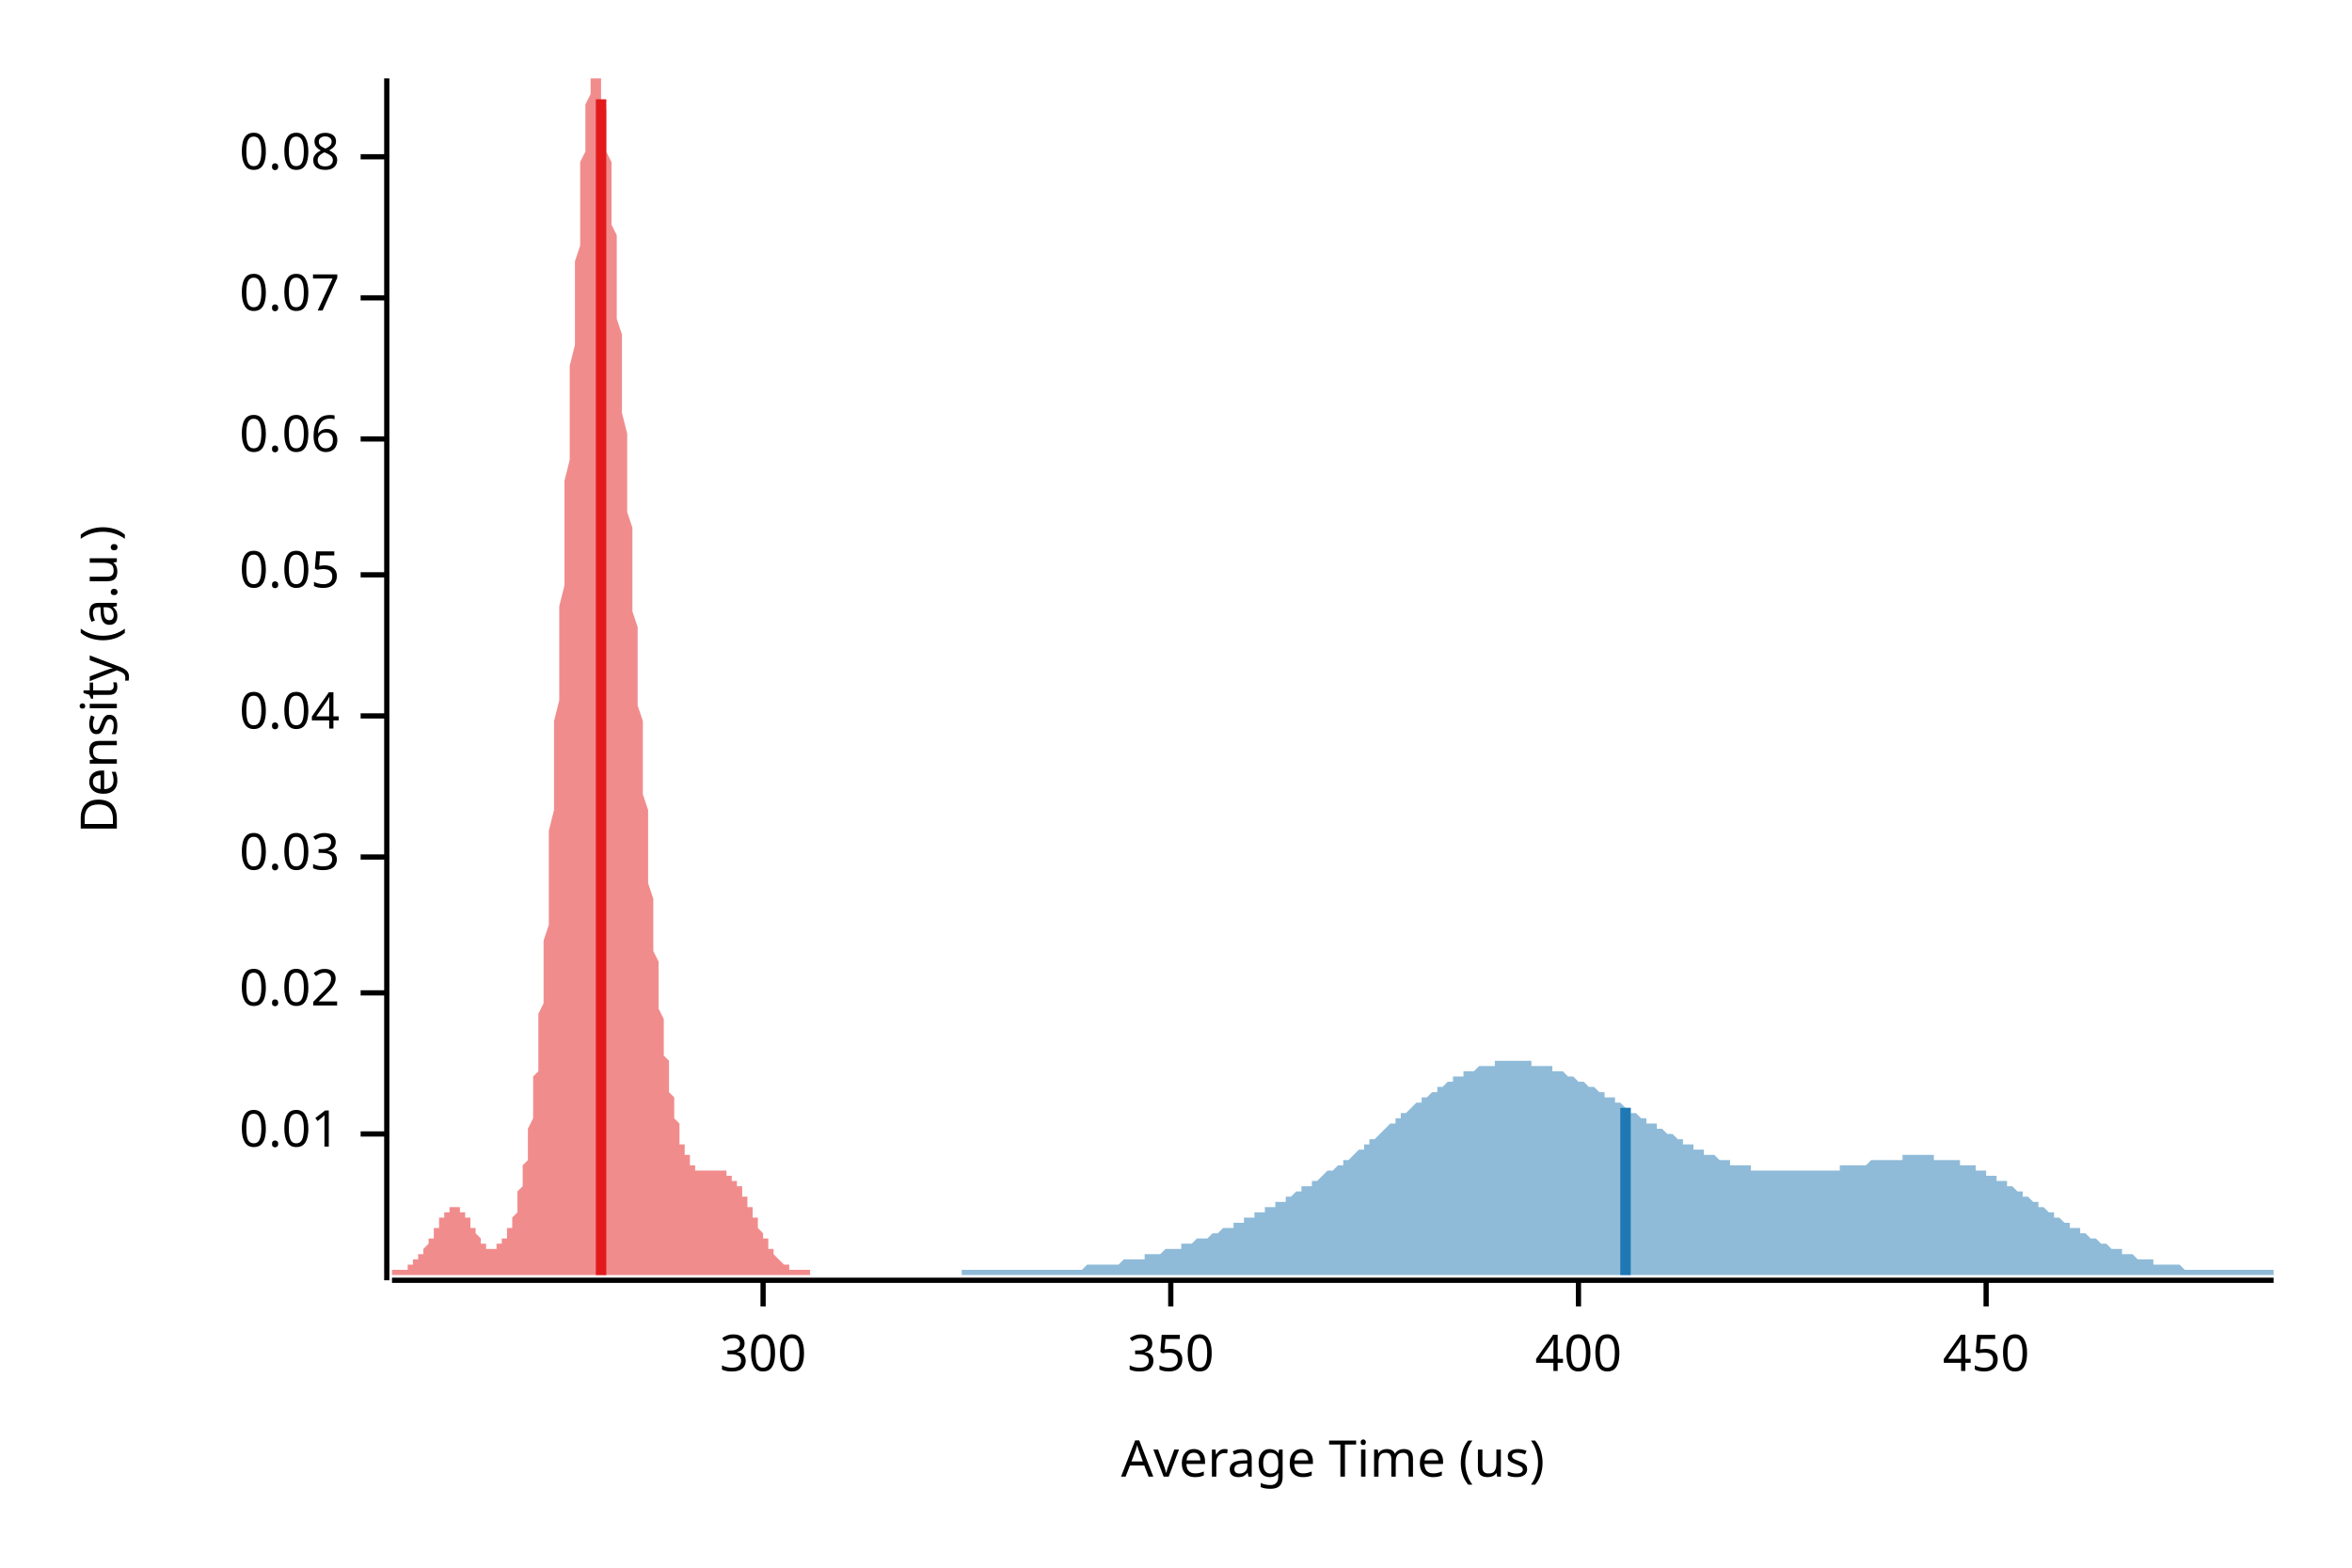
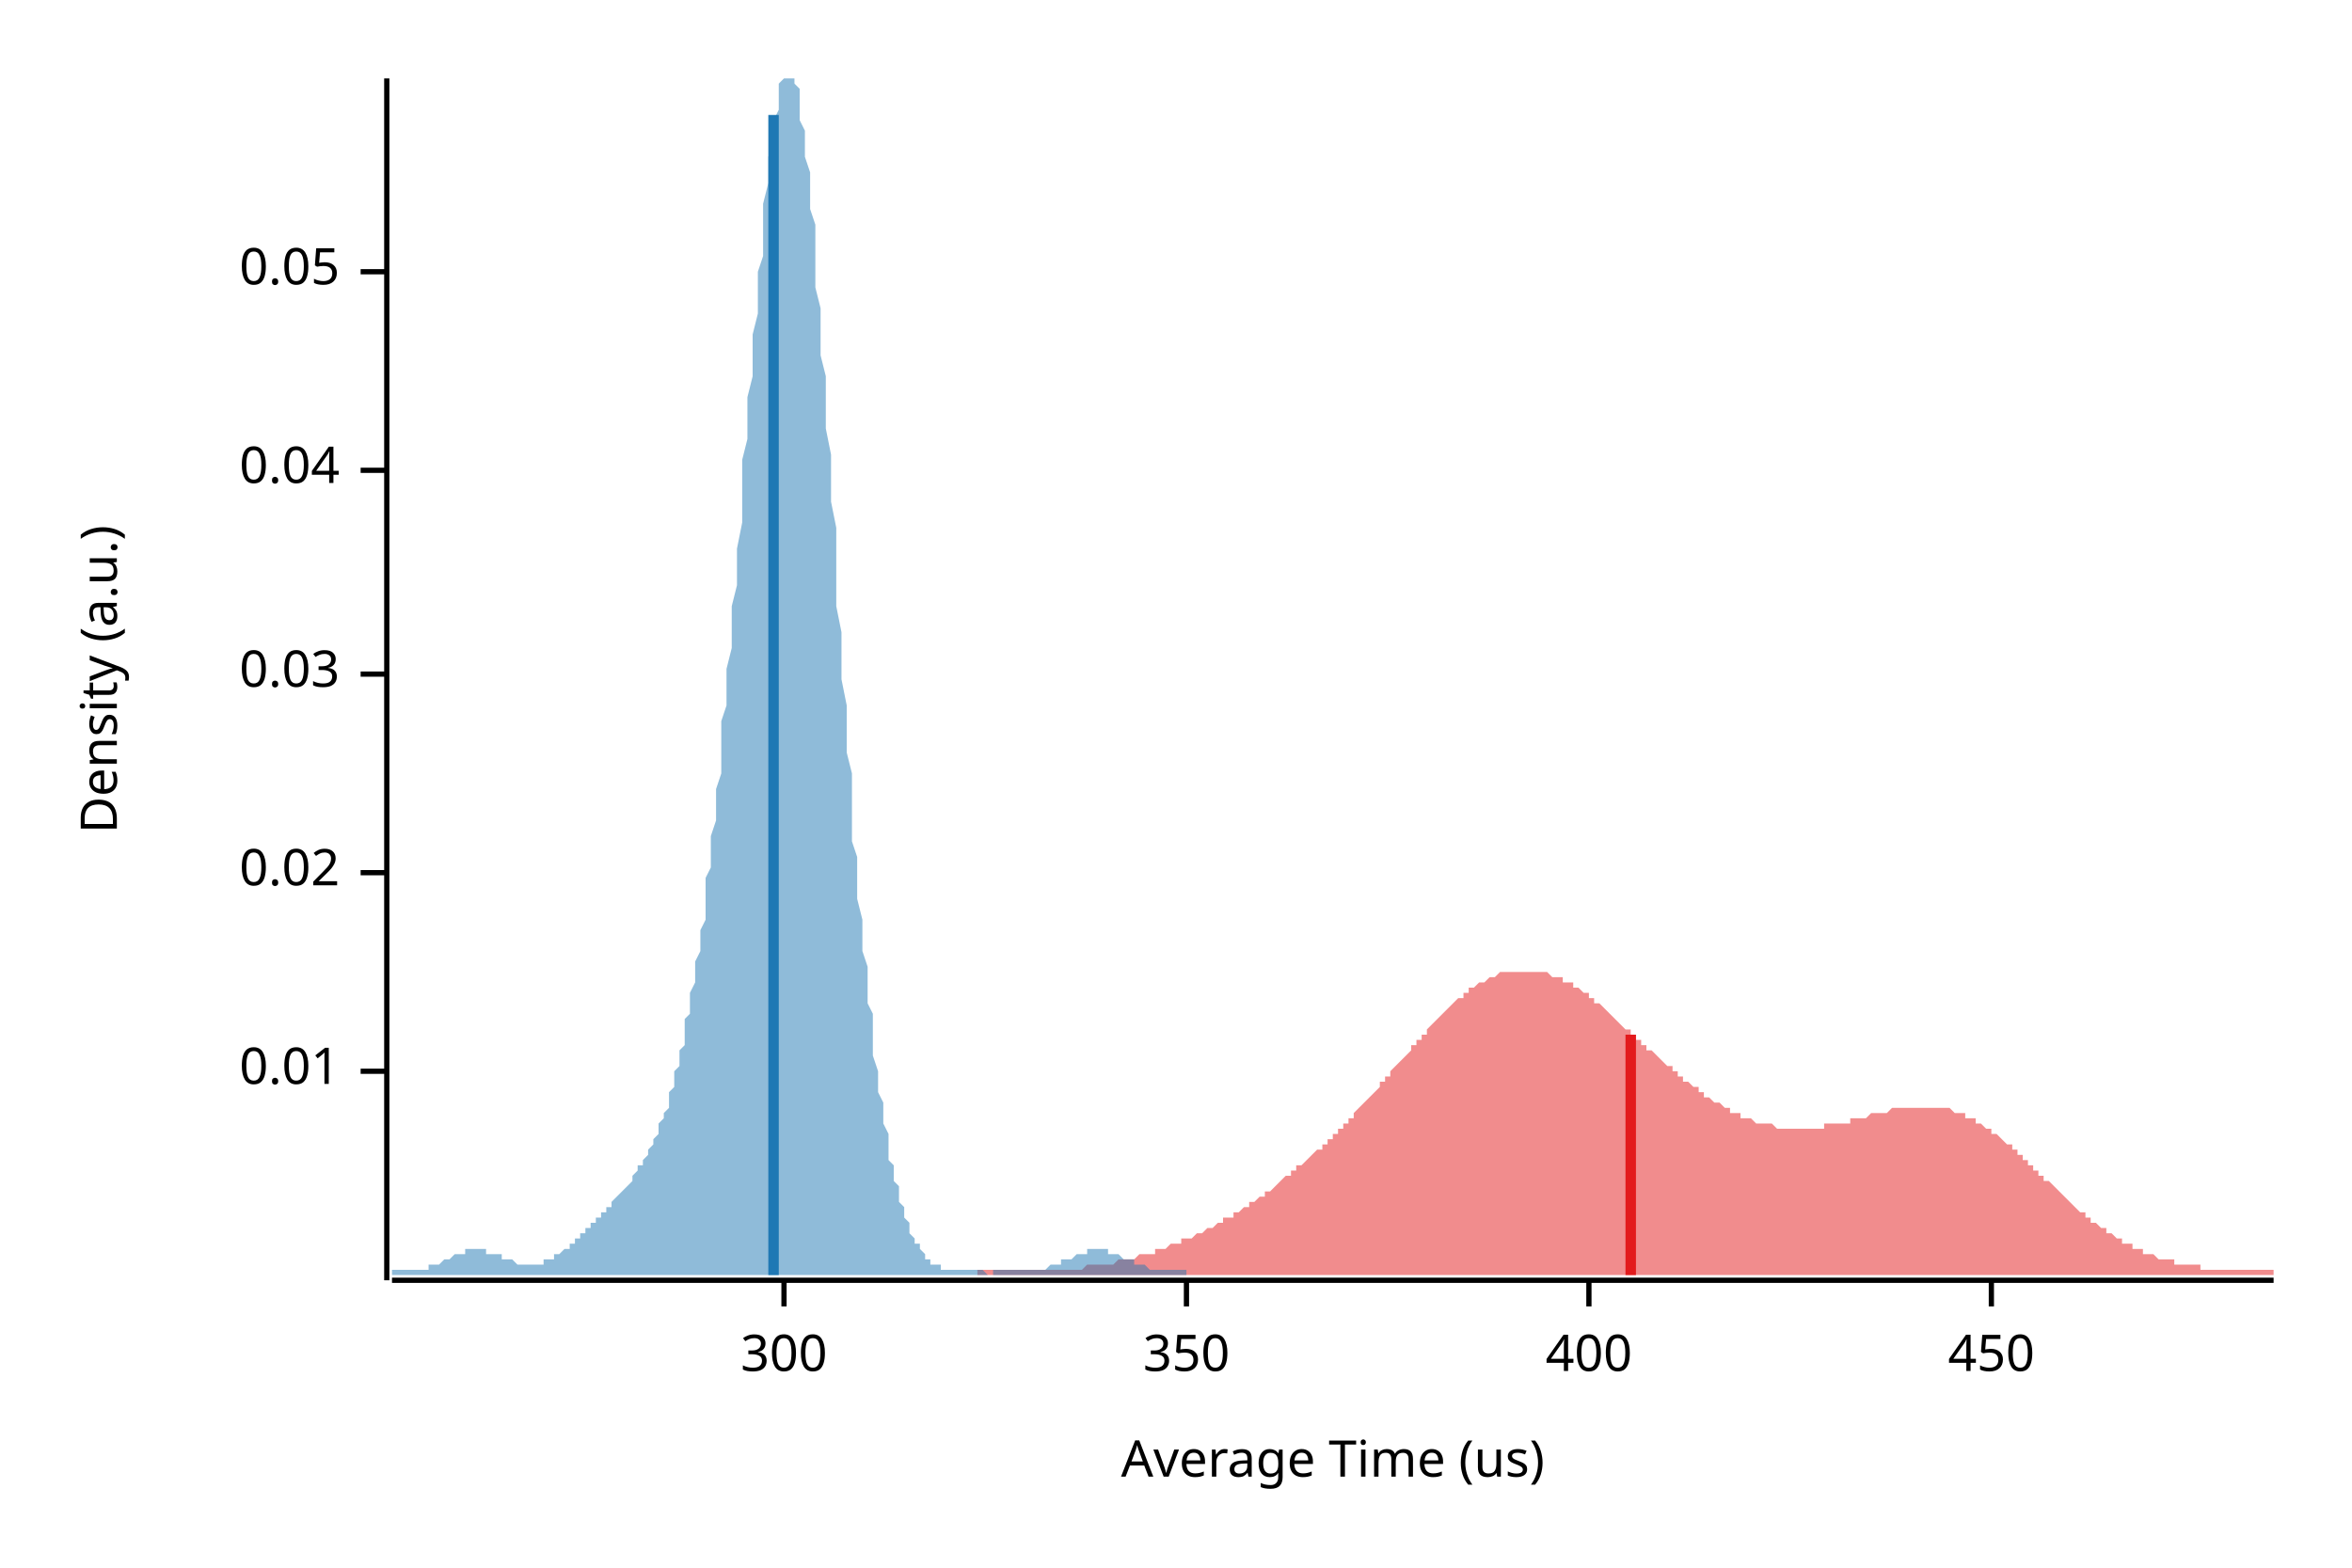
<svg xmlns="http://www.w3.org/2000/svg" width="450" height="300" viewBox="0 0 450 300">
  <text x="15" y="130" dy="0.76em" text-anchor="middle" font-family="sans-serif" font-size="9.677" opacity="1" fill="#000000" transform="rotate(270, 15, 130)">
Density (a.u.)
</text>
  <text x="255" y="285" dy="-0.5ex" text-anchor="middle" font-family="sans-serif" font-size="9.677" opacity="1" fill="#000000">
Average Time (us)
</text>
  <polyline fill="none" opacity="1" stroke="#000000" stroke-width="1" points="74,15 74,245 " />
-   <text x="65" y="217" dy="0.5ex" text-anchor="end" font-family="sans-serif" font-size="9.677" opacity="1" fill="#000000">
+   <text x="65" y="205" dy="0.5ex" text-anchor="end" font-family="sans-serif" font-size="9.677" opacity="1" fill="#000000">
0.01
</text>
-   <polyline fill="none" opacity="1" stroke="#000000" stroke-width="1" points="69,217 74,217 " />
-   <text x="65" y="190" dy="0.5ex" text-anchor="end" font-family="sans-serif" font-size="9.677" opacity="1" fill="#000000">
+   <polyline fill="none" opacity="1" stroke="#000000" stroke-width="1" points="69,205 74,205 " />
+   <text x="65" y="167" dy="0.5ex" text-anchor="end" font-family="sans-serif" font-size="9.677" opacity="1" fill="#000000">
0.02
</text>
-   <polyline fill="none" opacity="1" stroke="#000000" stroke-width="1" points="69,190 74,190 " />
-   <text x="65" y="164" dy="0.5ex" text-anchor="end" font-family="sans-serif" font-size="9.677" opacity="1" fill="#000000">
+   <polyline fill="none" opacity="1" stroke="#000000" stroke-width="1" points="69,167 74,167 " />
+   <text x="65" y="129" dy="0.5ex" text-anchor="end" font-family="sans-serif" font-size="9.677" opacity="1" fill="#000000">
0.03
</text>
-   <polyline fill="none" opacity="1" stroke="#000000" stroke-width="1" points="69,164 74,164 " />
-   <text x="65" y="137" dy="0.5ex" text-anchor="end" font-family="sans-serif" font-size="9.677" opacity="1" fill="#000000">
+   <polyline fill="none" opacity="1" stroke="#000000" stroke-width="1" points="69,129 74,129 " />
+   <text x="65" y="90" dy="0.5ex" text-anchor="end" font-family="sans-serif" font-size="9.677" opacity="1" fill="#000000">
0.04
</text>
-   <polyline fill="none" opacity="1" stroke="#000000" stroke-width="1" points="69,137 74,137 " />
-   <text x="65" y="110" dy="0.5ex" text-anchor="end" font-family="sans-serif" font-size="9.677" opacity="1" fill="#000000">
+   <polyline fill="none" opacity="1" stroke="#000000" stroke-width="1" points="69,90 74,90 " />
+   <text x="65" y="52" dy="0.5ex" text-anchor="end" font-family="sans-serif" font-size="9.677" opacity="1" fill="#000000">
0.05
</text>
-   <polyline fill="none" opacity="1" stroke="#000000" stroke-width="1" points="69,110 74,110 " />
-   <text x="65" y="84" dy="0.5ex" text-anchor="end" font-family="sans-serif" font-size="9.677" opacity="1" fill="#000000">
- 0.06
- </text>
-   <polyline fill="none" opacity="1" stroke="#000000" stroke-width="1" points="69,84 74,84 " />
-   <text x="65" y="57" dy="0.5ex" text-anchor="end" font-family="sans-serif" font-size="9.677" opacity="1" fill="#000000">
- 0.07
- </text>
-   <polyline fill="none" opacity="1" stroke="#000000" stroke-width="1" points="69,57 74,57 " />
-   <text x="65" y="30" dy="0.5ex" text-anchor="end" font-family="sans-serif" font-size="9.677" opacity="1" fill="#000000">
- 0.08
- </text>
-   <polyline fill="none" opacity="1" stroke="#000000" stroke-width="1" points="69,30 74,30 " />
+   <polyline fill="none" opacity="1" stroke="#000000" stroke-width="1" points="69,52 74,52 " />
  <polyline fill="none" opacity="1" stroke="#000000" stroke-width="1" points="75,245 435,245 " />
-   <text x="146" y="255" dy="0.76em" text-anchor="middle" font-family="sans-serif" font-size="9.677" opacity="1" fill="#000000">
+   <text x="150" y="255" dy="0.76em" text-anchor="middle" font-family="sans-serif" font-size="9.677" opacity="1" fill="#000000">
300
</text>
-   <polyline fill="none" opacity="1" stroke="#000000" stroke-width="1" points="146,245 146,250 " />
-   <text x="224" y="255" dy="0.76em" text-anchor="middle" font-family="sans-serif" font-size="9.677" opacity="1" fill="#000000">
+   <polyline fill="none" opacity="1" stroke="#000000" stroke-width="1" points="150,245 150,250 " />
+   <text x="227" y="255" dy="0.76em" text-anchor="middle" font-family="sans-serif" font-size="9.677" opacity="1" fill="#000000">
350
</text>
-   <polyline fill="none" opacity="1" stroke="#000000" stroke-width="1" points="224,245 224,250 " />
-   <text x="302" y="255" dy="0.76em" text-anchor="middle" font-family="sans-serif" font-size="9.677" opacity="1" fill="#000000">
+   <polyline fill="none" opacity="1" stroke="#000000" stroke-width="1" points="227,245 227,250 " />
+   <text x="304" y="255" dy="0.76em" text-anchor="middle" font-family="sans-serif" font-size="9.677" opacity="1" fill="#000000">
400
</text>
-   <polyline fill="none" opacity="1" stroke="#000000" stroke-width="1" points="302,245 302,250 " />
-   <text x="380" y="255" dy="0.76em" text-anchor="middle" font-family="sans-serif" font-size="9.677" opacity="1" fill="#000000">
+   <polyline fill="none" opacity="1" stroke="#000000" stroke-width="1" points="304,245 304,250 " />
+   <text x="381" y="255" dy="0.76em" text-anchor="middle" font-family="sans-serif" font-size="9.677" opacity="1" fill="#000000">
450
</text>
-   <polyline fill="none" opacity="1" stroke="#000000" stroke-width="1" points="380,245 380,250 " />
-   <polygon opacity="0.5" fill="#E31A1C" points="75,243 75,243 75,243 75,243 75,243 75,243 75,243 76,243 76,243 76,243 76,243 76,243 76,243 77,243 77,243 77,243 77,243 77,243 77,243 78,243 78,243 78,243 78,242 78,242 78,242 79,242 79,242 79,242 79,242 79,242 79,241 80,241 80,241 80,241 80,241 80,241 80,240 81,240 81,240 81,240 81,239 81,239 81,239 81,239 82,238 82,238 82,238 82,237 82,237 82,237 83,237 83,236 83,236 83,236 83,235 83,235 84,235 84,234 84,234 84,234 84,233 84,233 85,233 85,233 85,232 85,232 85,232 85,232 86,232 86,231 86,231 86,231 86,231 86,231 87,231 87,231 87,231 87,231 87,231 87,231 87,231 88,231 88,231 88,231 88,231 88,232 88,232 89,232 89,232 89,232 89,233 89,233 89,233 90,233 90,234 90,234 90,234 90,234 90,235 91,235 91,235 91,236 91,236 91,236 91,236 92,237 92,237 92,237 92,237 92,237 92,238 93,238 93,238 93,238 93,238 93,238 93,239 93,239 94,239 94,239 94,239 94,239 94,239 94,239 95,239 95,239 95,239 95,239 95,238 95,238 96,238 96,238 96,238 96,238 96,237 96,237 97,237 97,237 97,236 97,236 97,236 97,235 98,235 98,234 98,234 98,234 98,233 98,233 99,232 99,231 99,231 99,230 99,230 99,229 99,228 100,227 100,226 100,226 100,225 100,224 100,223 101,222 101,221 101,219 101,218 101,217 101,216 102,214 102,213 102,211 102,210 102,208 102,206 103,205 103,203 103,201 103,199 103,197 103,194 104,192 104,190 104,187 104,185 104,182 104,180 105,177 105,174 105,171 105,168 105,165 105,162 105,159 106,155 106,152 106,149 106,145 106,142 106,138 107,134 107,131 107,127 107,123 107,119 107,116 108,112 108,108 108,104 108,100 108,96 108,92 109,88 109,85 109,81 109,77 109,73 109,70 110,66 110,63 110,59 110,56 110,53 110,50 111,47 111,44 111,41 111,38 111,35 111,33 111,31 112,29 112,26 112,25 112,23 112,21 112,20 113,18 113,17 113,16 113,15 113,15 113,15 114,15 114,15 114,15 114,15 114,15 114,15 115,15 115,15 115,16 115,17 115,18 115,19 116,21 116,22 116,24 116,25 116,27 116,29 117,31 117,33 117,35 117,38 117,40 117,43 118,45 118,48 118,50 118,53 118,56 118,59 118,61 119,64 119,67 119,70 119,73 119,76 119,79 120,83 120,86 120,89 120,92 120,95 120,98 121,101 121,104 121,108 121,111 121,114 121,117 122,120 122,123 122,126 122,129 122,132 122,135 123,138 123,141 123,144 123,146 123,149 123,152 124,155 124,157 124,160 124,162 124,165 124,167 124,169 125,172 125,174 125,176 125,178 125,180 125,182 126,184 126,186 126,188 126,190 126,191 126,193 127,195 127,196 127,198 127,199 127,200 127,202 128,203 128,204 128,205 128,207 128,208 128,209 129,210 129,211 129,212 129,212 129,213 129,214 130,215 130,215 130,216 130,217 130,217 130,218 130,219 131,219 131,220 131,220 131,220 131,221 131,221 132,221 132,222 132,222 132,222 132,223 132,223 133,223 133,223 133,223 133,224 133,224 133,224 134,224 134,224 134,224 134,224 134,224 134,224 135,224 135,224 135,224 135,224 135,224 135,224 136,224 136,224 136,224 136,224 136,224 136,224 136,224 137,224 137,224 137,224 137,224 137,224 137,224 138,224 138,224 138,224 138,224 138,224 138,224 139,224 139,225 139,225 139,225 139,225 139,225 140,225 140,225 140,225 140,225 140,226 140,226 141,226 141,226 141,226 141,227 141,227 141,227 142,227 142,228 142,228 142,228 142,229 142,229 142,229 143,229 143,230 143,230 143,230 143,231 143,231 144,231 144,232 144,232 144,232 144,233 144,233 145,233 145,234 145,234 145,234 145,235 145,235 146,236 146,236 146,236 146,236 146,237 146,237 147,237 147,238 147,238 147,238 147,239 147,239 148,239 148,239 148,240 148,240 148,240 148,240 148,240 149,241 149,241 149,241 149,241 149,241 149,241 150,242 150,242 150,242 150,242 150,242 150,242 151,242 151,242 151,242 151,243 151,243 151,243 152,243 152,243 152,243 152,243 152,243 152,243 153,243 153,243 153,243 153,243 153,243 153,243 154,243 154,243 154,243 154,243 154,243 154,243 154,243 155,243 155,243 155,243 155,243 155,243 155,243 155,244 75,244 " />
-   <polygon opacity="0.5" fill="#1F78B4" points="184,244 184,243 185,243 185,243 186,243 186,243 187,243 187,243 188,243 188,243 189,243 189,243 190,243 190,243 191,243 191,243 192,243 192,243 193,243 193,243 194,243 194,243 195,243 195,243 196,243 196,243 197,243 197,243 198,243 198,243 199,243 199,243 200,243 200,243 201,243 201,243 202,243 202,243 203,243 203,243 204,243 204,243 205,243 205,243 206,243 206,243 207,243 207,243 208,242 208,242 209,242 209,242 210,242 210,242 211,242 211,242 212,242 212,242 213,242 213,242 214,242 214,242 215,241 215,241 216,241 216,241 217,241 217,241 218,241 218,241 219,241 219,240 220,240 220,240 221,240 221,240 222,240 222,240 223,239 223,239 224,239 224,239 225,239 225,239 226,239 226,238 227,238 227,238 228,238 228,238 229,237 229,237 230,237 230,237 231,237 231,237 232,236 232,236 233,236 233,236 234,235 234,235 235,235 235,235 236,235 236,234 237,234 237,234 238,234 238,233 239,233 239,233 240,233 240,232 241,232 241,232 242,232 242,231 243,231 243,231 244,231 244,230 245,230 245,230 246,230 246,229 247,229 247,229 248,228 248,228 249,228 249,227 250,227 250,227 251,227 251,226 252,226 252,226 253,225 253,225 254,224 255,224 255,224 256,223 256,223 257,223 257,222 258,222 258,222 259,221 259,221 260,220 260,220 261,220 261,219 262,219 262,218 263,218 263,218 264,217 264,217 265,216 265,216 266,215 266,215 267,215 267,214 268,214 268,213 269,213 269,213 270,212 270,212 271,211 271,211 272,211 272,210 273,210 273,210 274,209 274,209 275,209 275,208 276,208 276,208 277,207 277,207 278,207 278,206 279,206 279,206 280,206 280,205 281,205 281,205 282,205 282,205 283,204 283,204 284,204 284,204 285,204 285,204 286,204 286,203 287,203 287,203 288,203 288,203 289,203 289,203 290,203 290,203 291,203 291,203 292,203 292,203 293,203 293,204 294,204 294,204 295,204 295,204 296,204 296,204 297,204 297,205 298,205 298,205 299,205 299,205 300,206 300,206 301,206 301,206 302,207 302,207 303,207 303,207 304,208 304,208 305,208 305,208 306,209 306,209 307,209 307,210 308,210 308,210 309,210 309,211 310,211 310,211 311,212 311,212 312,212 312,213 313,213 313,213 314,214 314,214 315,214 315,215 316,215 316,215 317,215 317,216 318,216 318,216 319,217 319,217 320,217 320,217 321,218 321,218 322,218 322,219 323,219 323,219 324,219 324,220 325,220 325,220 326,220 326,221 327,221 327,221 328,221 328,221 329,222 329,222 330,222 330,222 331,222 331,223 332,223 332,223 333,223 333,223 334,223 334,223 335,223 335,224 336,224 336,224 337,224 337,224 338,224 338,224 339,224 339,224 340,224 340,224 341,224 341,224 342,224 342,224 343,224 343,224 344,224 345,224 345,224 346,224 346,224 347,224 347,224 348,224 348,224 349,224 349,224 350,224 350,224 351,224 351,224 352,224 352,223 353,223 353,223 354,223 354,223 355,223 355,223 356,223 356,223 357,223 357,223 358,222 358,222 359,222 359,222 360,222 360,222 361,222 361,222 362,222 362,222 363,222 363,222 364,222 364,221 365,221 365,221 366,221 366,221 367,221 367,221 368,221 368,221 369,221 369,221 370,221 370,222 371,222 371,222 372,222 372,222 373,222 373,222 374,222 374,222 375,222 375,223 376,223 376,223 377,223 377,223 378,223 378,224 379,224 379,224 380,224 380,225 381,225 381,225 382,225 382,226 383,226 383,226 384,226 384,227 385,227 385,227 386,228 386,228 387,228 387,229 388,229 388,229 389,230 389,230 390,230 390,231 391,231 391,231 392,232 392,232 393,232 393,233 394,233 394,233 395,234 395,234 396,234 396,235 397,235 397,235 398,235 398,236 399,236 399,236 400,237 400,237 401,237 401,237 402,238 402,238 403,238 403,238 404,239 404,239 405,239 405,239 406,239 406,240 407,240 407,240 408,240 408,240 409,241 409,241 410,241 410,241 411,241 411,241 412,241 412,242 413,242 413,242 414,242 414,242 415,242 415,242 416,242 416,242 417,242 417,242 418,243 418,243 419,243 419,243 420,243 420,243 421,243 421,243 422,243 422,243 423,243 423,243 424,243 424,243 425,243 425,243 426,243 426,243 427,243 427,243 428,243 428,243 429,243 429,243 430,243 430,243 431,243 431,243 432,243 432,243 433,243 433,243 434,243 435,243 435,244 184,244 " />
-   <polyline fill="none" opacity="1" stroke="#E31A1C" stroke-width="2" points="115,244 115,19 " />
-   <polyline fill="none" opacity="1" stroke="#1F78B4" stroke-width="2" points="311,244 311,212 " />
+   <polyline fill="none" opacity="1" stroke="#000000" stroke-width="1" points="381,245 381,250 " />
+   <polygon opacity="0.5" fill="#E31A1C" points="187,243 187,243 188,243 188,243 189,243 189,243 190,243 190,243 191,243 191,243 192,243 192,243 193,243 193,243 194,243 194,243 195,243 195,243 196,243 196,243 197,243 197,243 198,243 198,243 199,243 199,243 200,243 200,243 201,243 201,243 202,243 202,243 203,243 203,243 204,243 204,243 205,243 205,243 206,243 206,243 207,243 207,243 208,242 208,242 209,242 209,242 210,242 210,242 211,242 211,242 212,242 212,242 213,242 213,242 214,241 214,241 215,241 215,241 216,241 216,241 217,241 217,241 218,240 218,240 219,240 219,240 220,240 220,240 221,240 221,239 222,239 222,239 223,239 223,239 224,238 224,238 225,238 225,238 226,238 226,237 227,237 227,237 228,237 228,237 229,236 229,236 230,236 230,236 231,235 231,235 232,235 232,235 233,234 233,234 234,234 234,233 235,233 235,233 236,233 236,232 237,232 237,232 238,231 238,231 239,231 239,230 240,230 240,230 241,229 241,229 242,229 242,228 243,228 243,228 244,227 244,227 244,227 245,226 245,226 246,225 246,225 247,225 247,224 248,224 248,223 249,223 249,223 250,222 250,222 251,221 251,221 252,220 252,220 253,220 253,219 254,219 254,218 255,218 255,217 256,217 256,216 257,216 257,215 258,215 258,214 259,214 259,213 260,212 260,212 261,211 261,211 262,210 262,210 263,209 263,209 264,208 264,207 265,207 265,206 266,206 266,205 267,204 267,204 268,203 268,203 269,202 269,202 270,201 270,200 271,200 271,199 272,199 272,198 273,198 273,197 274,196 274,196 275,195 275,195 276,194 276,194 277,193 277,193 278,192 278,192 279,191 279,191 280,191 280,190 281,190 281,189 282,189 282,189 283,188 283,188 284,188 284,188 285,187 285,187 286,187 286,187 287,186 287,186 288,186 288,186 289,186 289,186 290,186 290,186 291,186 291,186 292,186 292,186 293,186 293,186 294,186 294,186 295,186 295,186 296,186 296,186 297,187 297,187 298,187 298,187 299,187 299,188 300,188 300,188 301,188 301,189 302,189 302,189 303,190 303,190 304,190 304,191 305,191 305,192 306,192 306,192 307,193 307,193 308,194 308,194 308,194 309,195 309,195 310,196 310,196 311,197 311,197 312,197 312,198 313,198 313,199 314,199 314,200 315,200 315,201 316,201 316,201 317,202 317,202 318,203 318,203 319,204 319,204 320,204 320,205 321,205 321,206 322,206 322,207 323,207 323,207 324,208 324,208 325,208 325,209 326,209 326,210 327,210 327,210 328,211 328,211 329,211 329,211 330,212 330,212 331,212 331,213 332,213 332,213 333,213 333,214 334,214 334,214 335,214 335,214 336,215 336,215 337,215 337,215 338,215 338,215 339,215 339,215 340,216 340,216 341,216 341,216 342,216 342,216 343,216 343,216 344,216 344,216 345,216 345,216 346,216 346,216 347,216 347,216 348,216 348,216 349,216 349,215 350,215 350,215 351,215 351,215 352,215 352,215 353,215 353,215 354,215 354,214 355,214 355,214 356,214 356,214 357,214 357,214 358,213 358,213 359,213 359,213 360,213 360,213 361,213 361,213 362,212 362,212 363,212 363,212 364,212 364,212 365,212 365,212 366,212 366,212 367,212 367,212 368,212 368,212 369,212 369,212 370,212 370,212 371,212 371,212 371,212 372,212 372,212 373,212 373,212 374,213 374,213 375,213 375,213 376,213 376,214 377,214 377,214 378,214 378,215 379,215 379,215 380,216 380,216 381,216 381,217 382,217 382,217 383,218 383,218 384,219 384,219 385,219 385,220 386,220 386,221 387,221 387,222 388,222 388,223 389,223 389,224 390,224 390,225 391,225 391,226 392,226 392,226 393,227 393,227 394,228 394,228 395,229 395,229 396,230 396,230 397,231 397,231 398,232 398,232 399,232 399,233 400,233 400,234 401,234 401,234 402,235 402,235 403,235 403,236 404,236 404,236 405,237 405,237 406,237 406,238 407,238 407,238 408,238 408,239 409,239 409,239 410,239 410,240 411,240 411,240 412,240 412,240 413,241 413,241 414,241 414,241 415,241 415,241 416,241 416,242 417,242 417,242 418,242 418,242 419,242 419,242 420,242 420,242 421,242 421,243 422,243 422,243 423,243 423,243 424,243 424,243 425,243 425,243 426,243 426,243 427,243 427,243 428,243 428,243 429,243 429,243 430,243 430,243 431,243 431,243 432,243 432,243 433,243 433,243 434,243 434,243 435,243 435,244 187,244 " />
+   <polygon opacity="0.5" fill="#1F78B4" points="75,243 75,243 75,243 75,243 76,243 76,243 76,243 77,243 77,243 77,243 78,243 78,243 78,243 78,243 79,243 79,243 79,243 80,243 80,243 80,243 81,243 81,243 81,243 82,243 82,242 82,242 82,242 83,242 83,242 83,242 84,242 84,242 84,242 85,241 85,241 85,241 85,241 86,241 86,241 86,241 87,240 87,240 87,240 88,240 88,240 88,240 89,240 89,240 89,240 89,239 90,239 90,239 90,239 91,239 91,239 91,239 92,239 92,239 92,239 92,239 93,239 93,240 93,240 94,240 94,240 94,240 95,240 95,240 95,240 96,240 96,240 96,241 96,241 97,241 97,241 97,241 98,241 98,241 98,241 99,242 99,242 99,242 99,242 100,242 100,242 100,242 101,242 101,242 101,242 102,242 102,242 102,242 103,242 103,242 103,242 103,242 104,242 104,242 104,241 105,241 105,241 105,241 106,241 106,241 106,241 106,240 107,240 107,240 107,240 108,239 108,239 108,239 109,239 109,238 109,238 110,238 110,237 110,237 110,237 111,237 111,236 111,236 112,236 112,235 112,235 113,235 113,234 113,234 114,234 114,233 114,233 114,233 115,233 115,232 115,232 116,232 116,231 116,231 117,231 117,230 117,230 117,230 118,229 118,229 118,229 119,228 119,228 119,228 120,227 120,227 120,227 121,226 121,226 121,225 121,225 122,224 122,224 122,223 123,223 123,222 123,222 124,221 124,221 124,220 124,220 125,219 125,218 125,218 126,217 126,216 126,215 127,214 127,214 127,213 128,212 128,211 128,210 128,209 129,208 129,206 129,205 130,204 130,203 130,201 131,200 131,198 131,197 131,195 132,194 132,192 132,190 133,188 133,186 133,184 134,182 134,180 134,178 135,176 135,173 135,171 135,168 136,166 136,163 136,160 137,157 137,154 137,151 138,148 138,145 138,142 138,138 139,135 139,131 139,128 140,124 140,120 140,116 141,112 141,109 141,105 142,100 142,96 142,92 142,88 143,84 143,80 143,76 144,72 144,68 144,64 145,60 145,56 145,52 146,49 146,45 146,42 146,39 147,35 147,33 147,30 148,27 148,25 148,23 149,21 149,19 149,17 149,16 150,15 150,15 150,15 151,15 151,15 151,15 152,15 152,15 152,16 153,17 153,19 153,21 153,23 154,25 154,27 154,30 155,33 155,36 155,40 156,43 156,47 156,51 156,55 157,59 157,63 157,68 158,72 158,77 158,82 159,87 159,91 159,96 160,101 160,106 160,111 160,116 161,121 161,125 161,130 162,135 162,139 162,144 163,148 163,152 163,156 163,161 164,164 164,168 164,172 165,176 165,179 165,182 166,185 166,189 166,192 167,194 167,197 167,200 167,202 168,205 168,207 168,209 169,211 169,213 169,215 170,217 170,219 170,220 170,222 171,223 171,225 171,226 172,227 172,228 172,230 173,231 173,232 173,233 174,234 174,234 174,235 174,236 175,237 175,237 175,238 176,238 176,239 176,239 177,240 177,240 177,240 177,241 178,241 178,241 178,242 179,242 179,242 179,242 180,242 180,242 180,243 181,243 181,243 181,243 181,243 182,243 182,243 182,243 183,243 183,243 183,243 184,243 184,243 184,243 185,243 185,243 185,243 185,243 186,243 186,243 186,243 187,243 187,243 187,243 188,243 188,243 188,243 188,243 189,244 189,244 189,244 190,244 190,244 190,243 191,243 191,243 191,243 192,243 192,243 192,243 192,243 193,243 193,243 193,243 194,243 194,243 194,243 195,243 195,243 195,243 195,243 196,243 196,243 196,243 197,243 197,243 197,243 198,243 198,243 198,243 199,243 199,243 199,243 199,243 200,243 200,243 200,243 201,242 201,242 201,242 202,242 202,242 202,242 202,242 203,242 203,242 203,241 204,241 204,241 204,241 205,241 205,241 205,241 206,240 206,240 206,240 206,240 207,240 207,240 207,240 208,240 208,240 208,239 209,239 209,239 209,239 209,239 210,239 210,239 210,239 211,239 211,239 211,239 212,239 212,240 212,240 213,240 213,240 213,240 213,240 214,240 214,240 214,240 215,241 215,241 215,241 216,241 216,241 216,241 217,241 217,242 217,242 217,242 218,242 218,242 218,242 219,242 219,242 219,242 220,243 220,243 220,243 220,243 221,243 221,243 221,243 222,243 222,243 222,243 223,243 223,243 223,243 224,243 224,243 224,243 224,243 225,243 225,243 225,243 226,243 226,243 226,243 227,243 227,244 75,244 " />
+   <polyline fill="none" opacity="1" stroke="#E31A1C" stroke-width="2" points="312,244 312,198 " />
+   <polyline fill="none" opacity="1" stroke="#1F78B4" stroke-width="2" points="148,244 148,22 " />
</svg>
